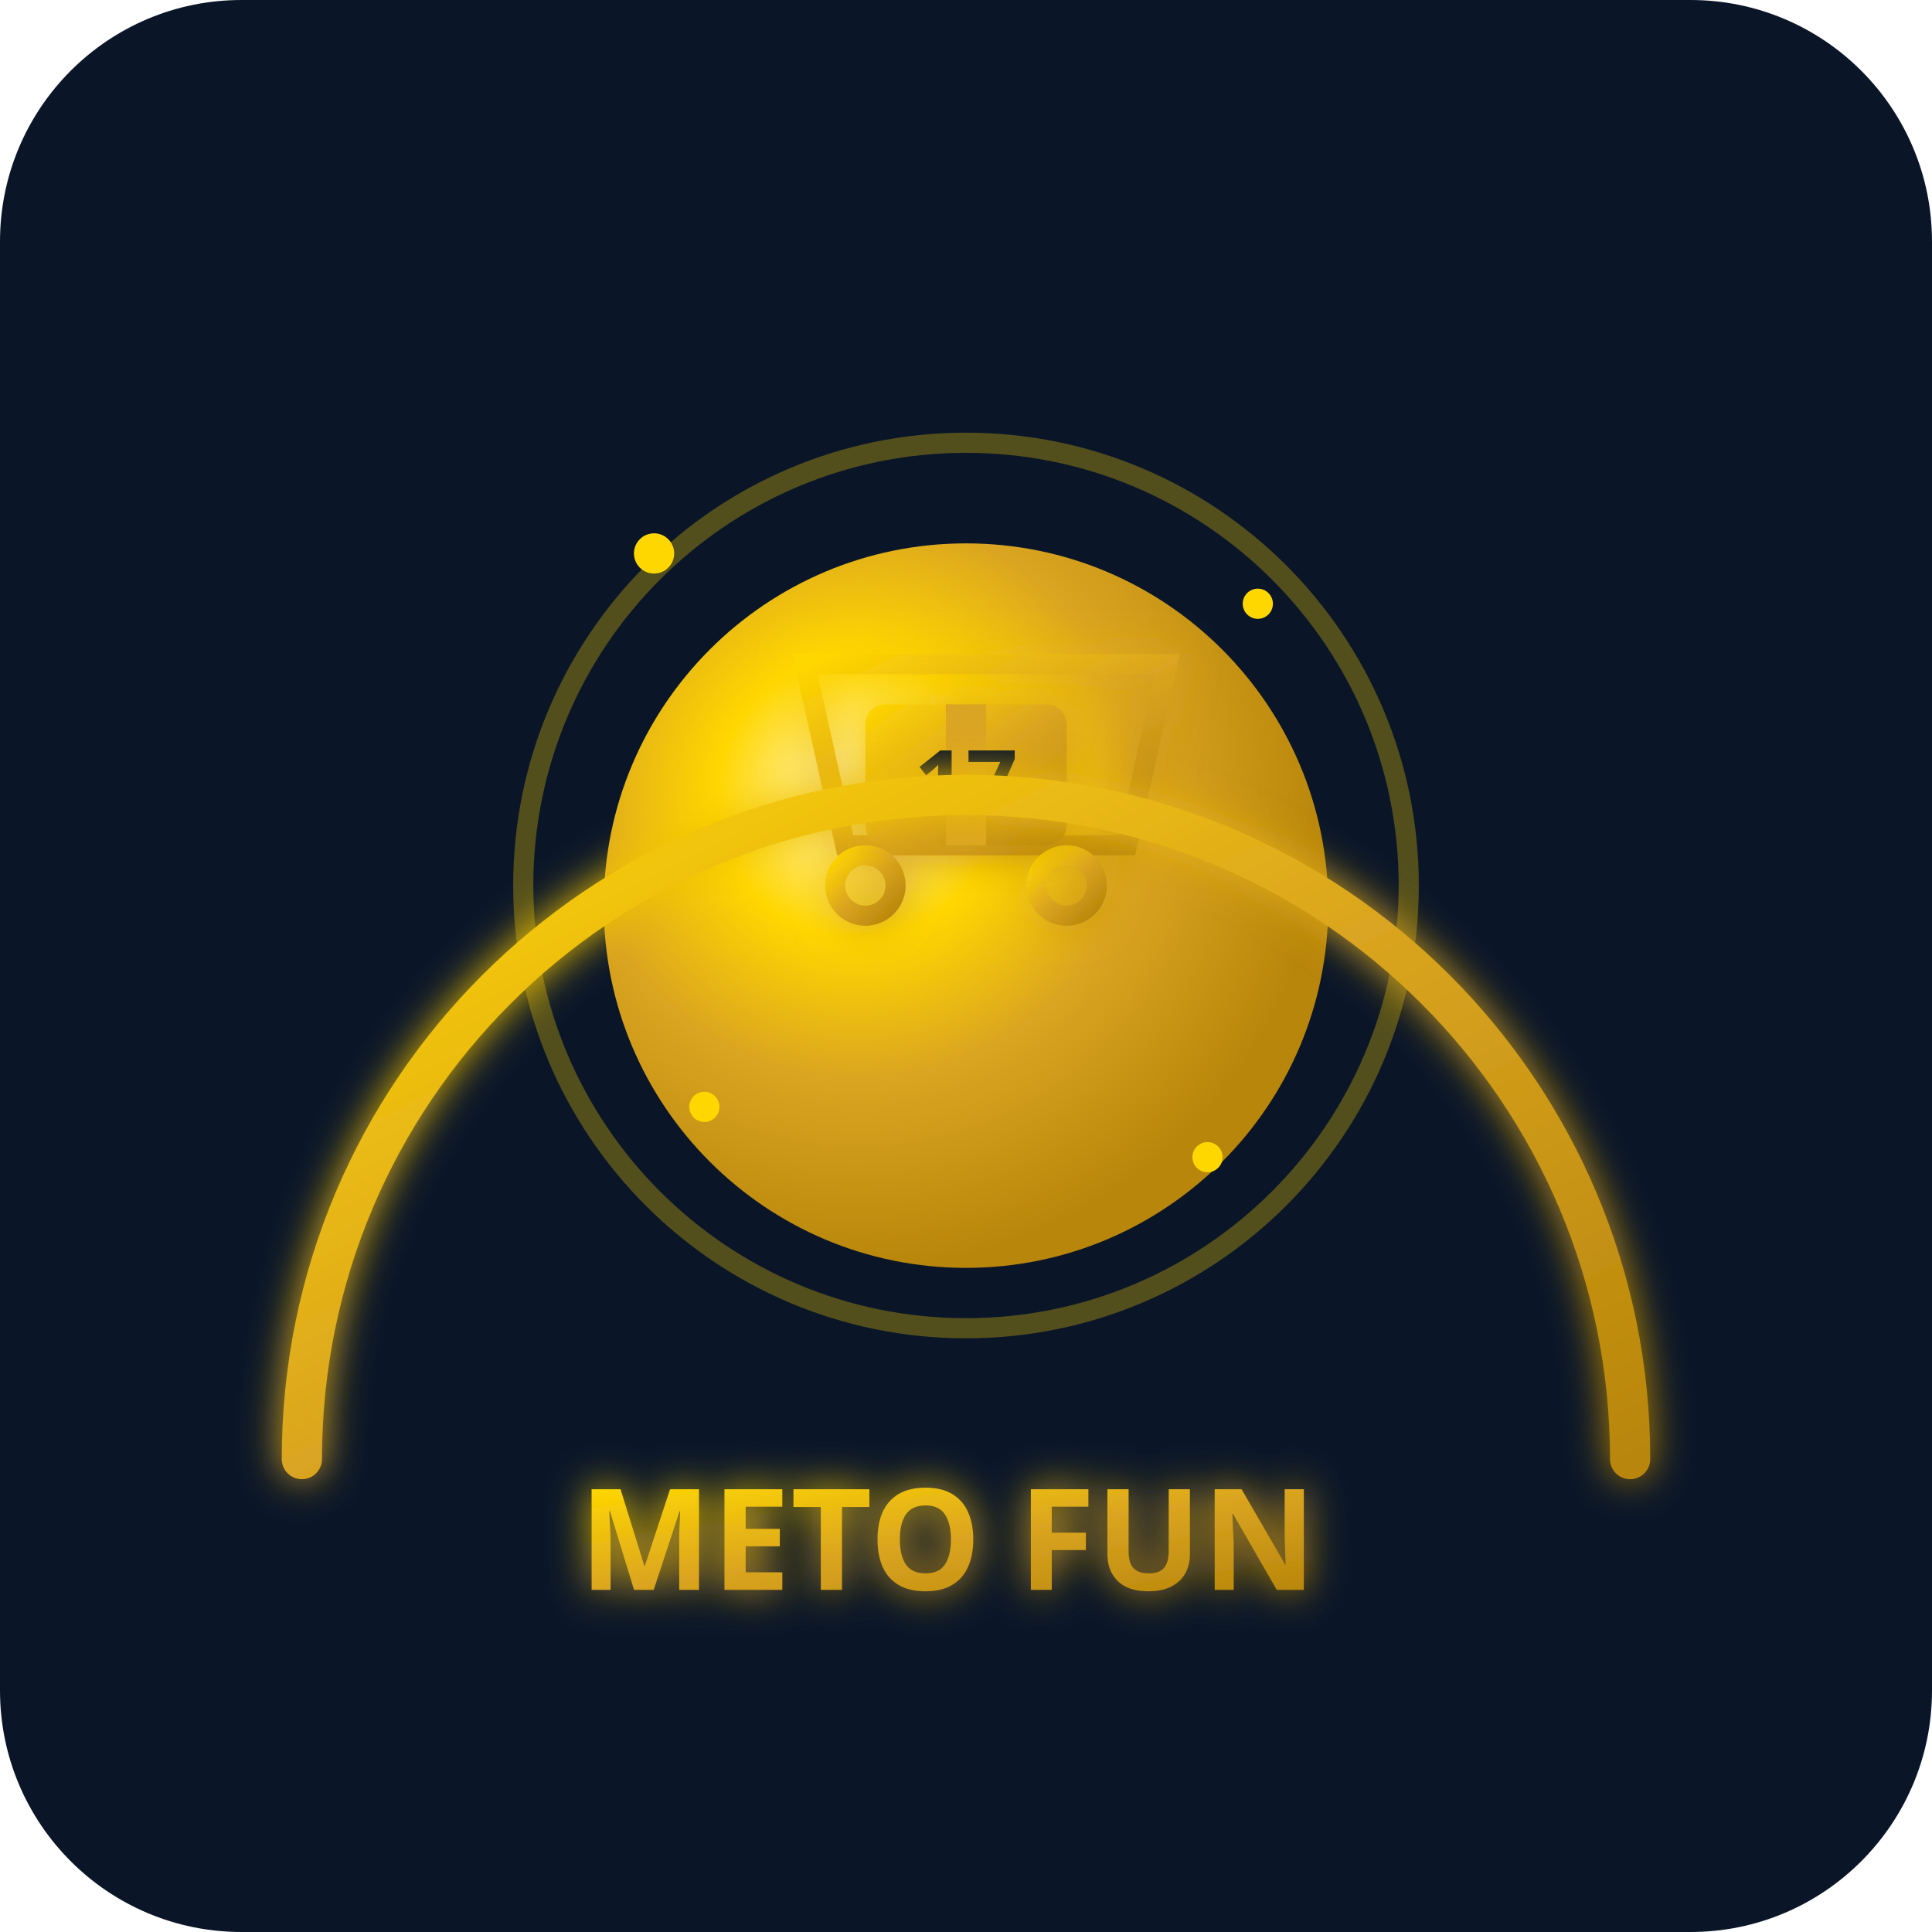
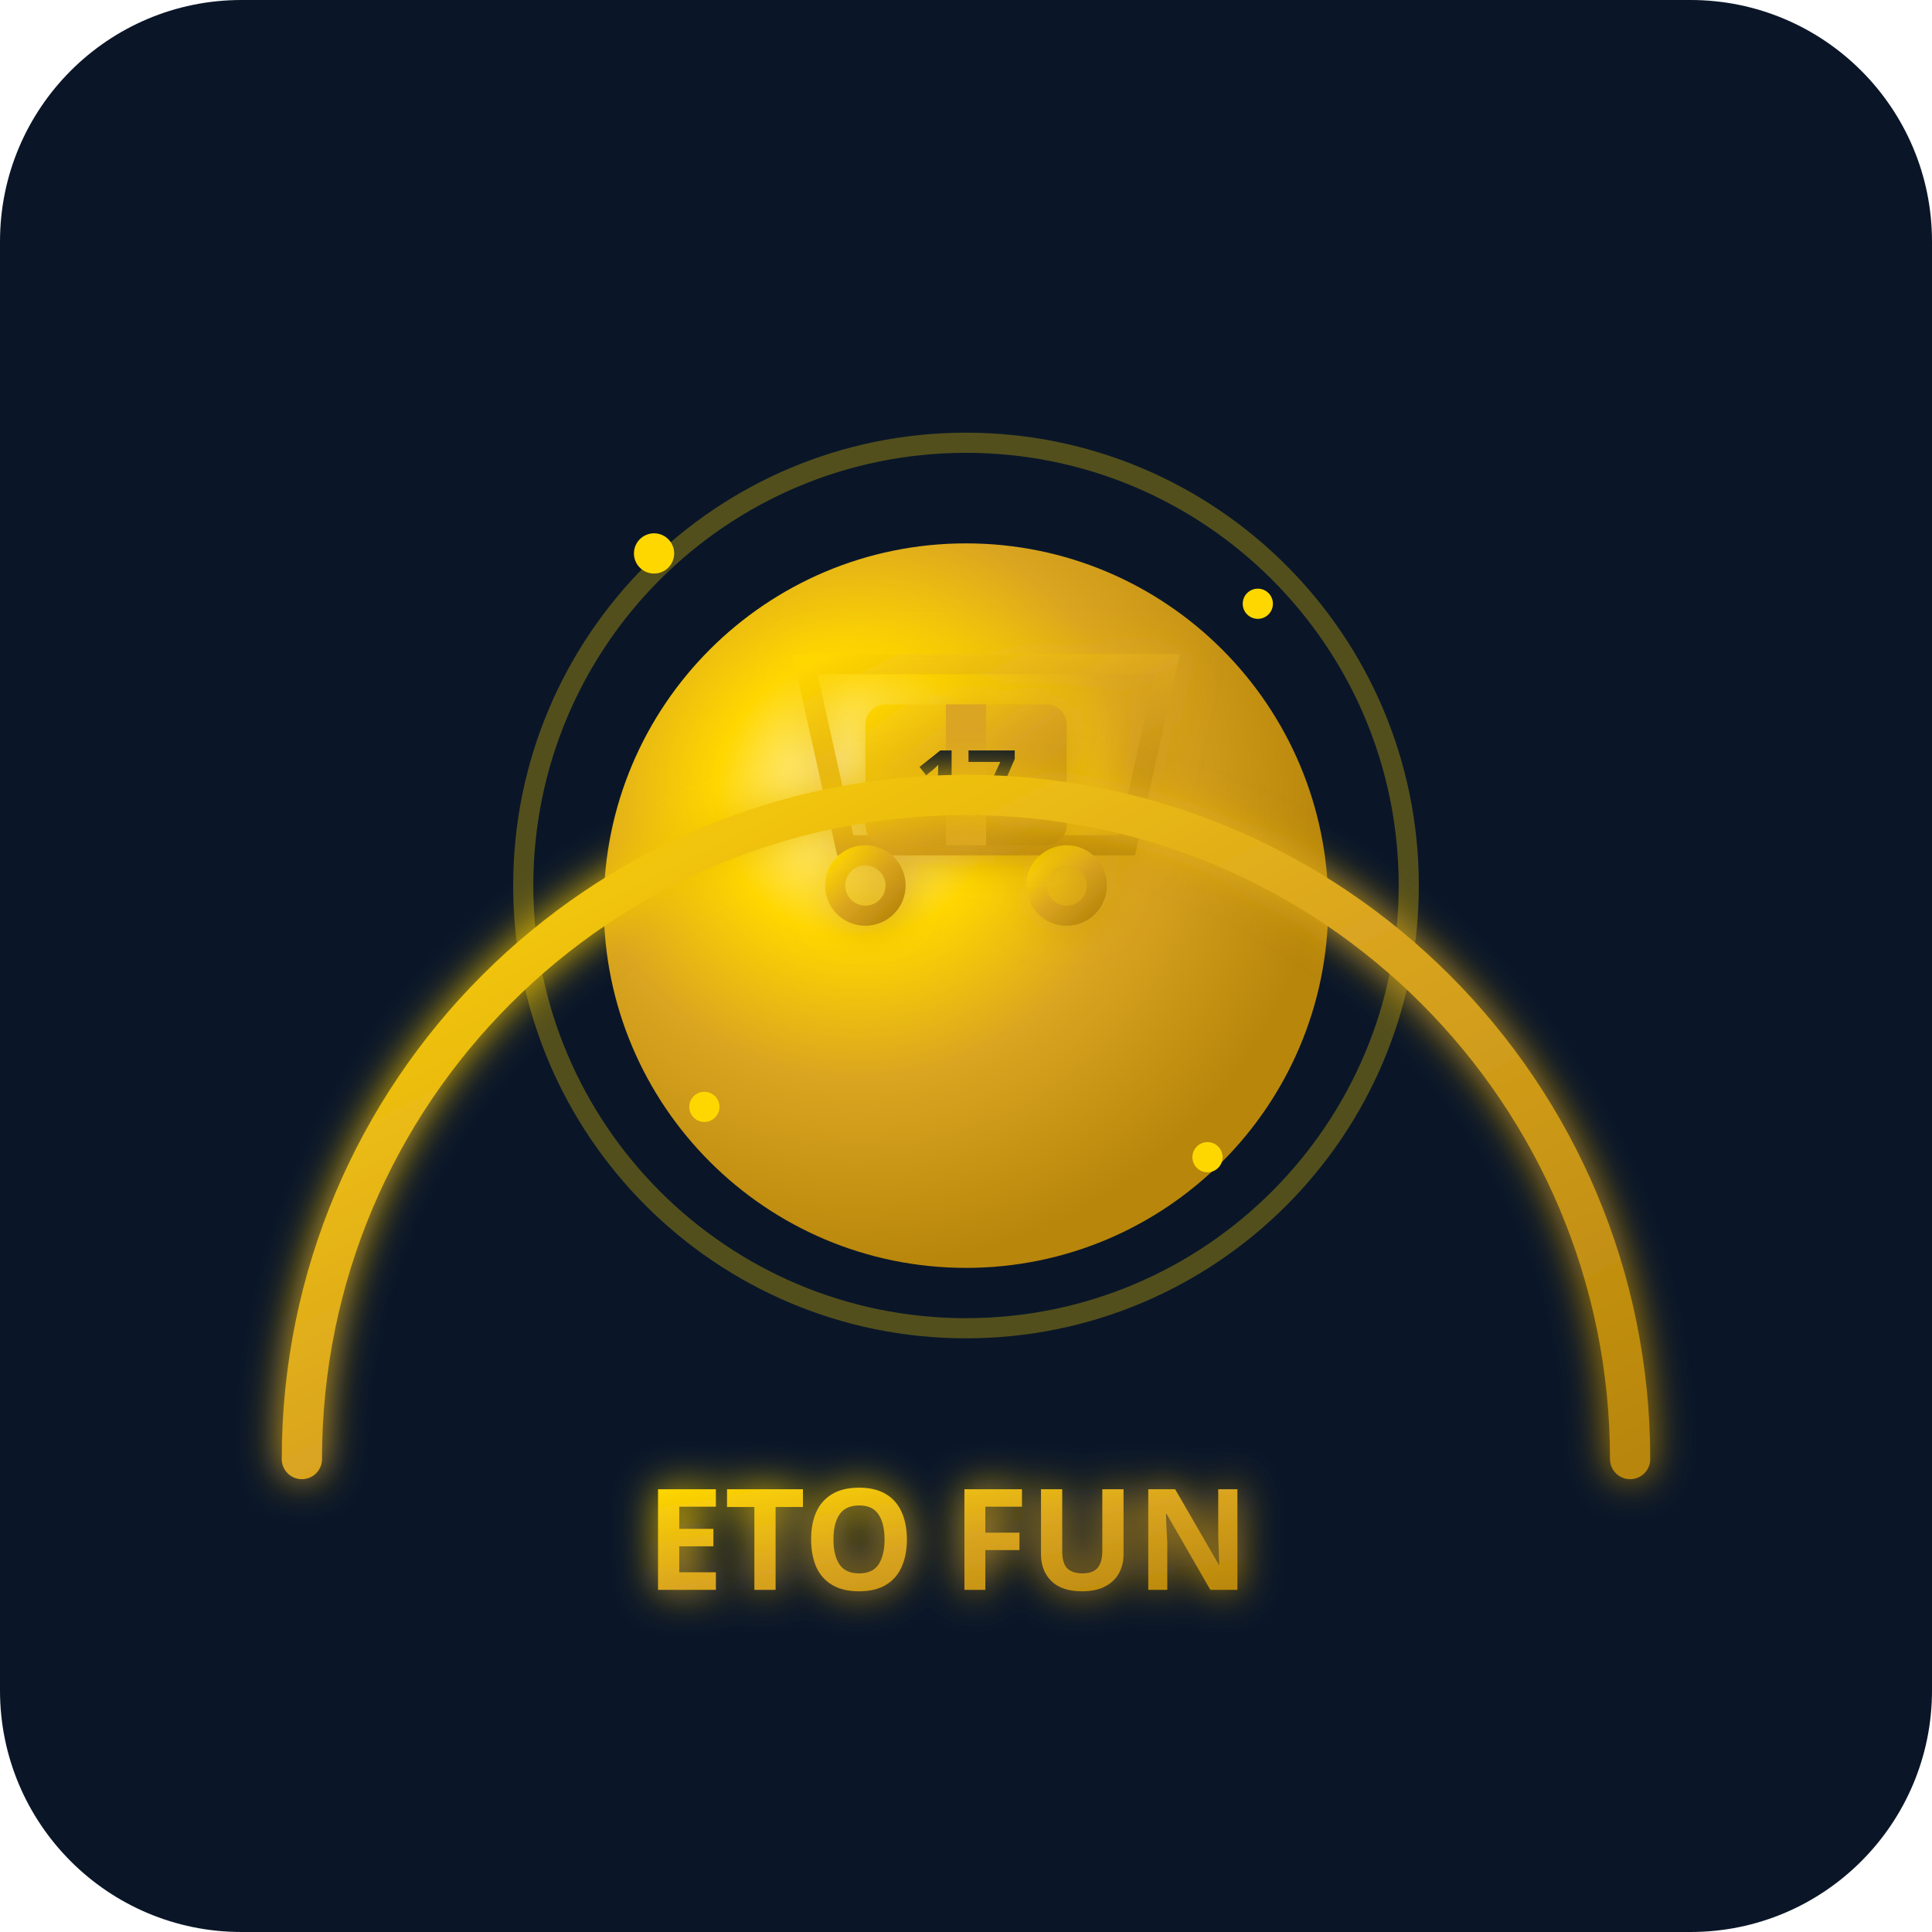
<svg xmlns="http://www.w3.org/2000/svg" viewBox="0 0 192 192">
  <defs>
    <radialGradient id="goldBall" cx="35%" cy="35%" r="65%">
      <stop offset="0%" stop-color="#FFF8DC" />
      <stop offset="30%" stop-color="#FFD700" />
      <stop offset="60%" stop-color="#DAA520" />
      <stop offset="100%" stop-color="#B8860B" />
    </radialGradient>
    <radialGradient id="goldBallGlow" cx="35%" cy="35%" r="65%">
      <animate attributeName="stop-color" values="#FFF8DC;#FFFFFF;#FFF8DC" dur="2s" repeatCount="indefinite" />
      <stop offset="0%" stop-color="#FFF8DC" />
      <stop offset="30%" stop-color="#FFD700" />
      <stop offset="60%" stop-color="#DAA520" />
      <stop offset="100%" stop-color="#B8860B" />
    </radialGradient>
    <linearGradient id="goldLinear" x1="0%" y1="0%" x2="100%" y2="100%">
      <stop offset="0%" stop-color="#FFD700" />
      <stop offset="50%" stop-color="#DAA520" />
      <stop offset="100%" stop-color="#B8860B" />
    </linearGradient>
    <linearGradient id="goldLinearAnim" x1="0%" y1="0%" x2="100%" y2="100%">
      <animate attributeName="x1" values="0%;100%;0%" dur="3s" repeatCount="indefinite" />
      <stop offset="0%" stop-color="#FFD700" />
      <stop offset="50%" stop-color="#DAA520" />
      <stop offset="100%" stop-color="#B8860B" />
    </linearGradient>
    <filter id="glow" x="-50%" y="-50%" width="200%" height="200%">
      <feGaussianBlur stdDeviation="2" result="coloredBlur" />
      <feMerge>
        <feMergeNode in="coloredBlur" />
        <feMergeNode in="SourceGraphic" />
      </feMerge>
    </filter>
  </defs>
  <rect width="192" height="192" fill="#0a1628" rx="24" />
  <circle cx="96" cy="88" r="44" fill="none" stroke="#FFD700" stroke-width="2" opacity="0.3">
    <animate attributeName="r" values="40;48;40" dur="2s" repeatCount="indefinite" />
    <animate attributeName="opacity" values="0.3;0.6;0.3" dur="2s" repeatCount="indefinite" />
  </circle>
  <g>
    <animateTransform attributeName="transform" type="translate" values="0,0; 0,-3; 0,0" dur="2s" repeatCount="indefinite" />
    <circle cx="96" cy="90" r="36" fill="url(#goldBallGlow)" />
  </g>
  <g transform="translate(96, 72)" stroke="url(#goldLinearAnim)" stroke-width="2" fill="none" filter="url(#glow)">
    <animateTransform attributeName="transform" type="translate" values="96,72; 96,69; 96,72" dur="2s" repeatCount="indefinite" />
    <path d="M -16 -6 L -12 12 L 16 12 L 20 -6 Z" />
    <circle cx="-10" cy="16" r="3">
      <animateTransform attributeName="transform" type="rotate" from="0 -10 16" to="360 -10 16" dur="3s" repeatCount="indefinite" />
    </circle>
    <circle cx="10" cy="16" r="3">
      <animateTransform attributeName="transform" type="rotate" from="0 10 16" to="360 10 16" dur="3s" repeatCount="indefinite" />
    </circle>
  </g>
  <g transform="translate(96, 76)" filter="url(#glow)">
    <animateTransform attributeName="transform" type="translate" values="96,76; 96,73; 96,76" dur="2s" repeatCount="indefinite" />
    <rect x="-10" y="-6" width="20" height="14" fill="url(#goldLinearAnim)" rx="2" />
    <rect x="-2" y="-6" width="4" height="14" fill="#DAA520">
      <animate attributeName="fill" values="#DAA520;#FFD700;#DAA520" dur="1.5s" repeatCount="indefinite" />
    </rect>
    <text x="0" y="5" text-anchor="middle" fill="#0a1628" font-family="Arial Black, sans-serif" font-size="9" font-weight="bold">17</text>
  </g>
  <path d="M 30 145 A 66 66 0 0 1 162 145" fill="none" stroke="url(#goldLinear)" stroke-width="4" stroke-linecap="round" filter="url(#glow)">
    <animate attributeName="stroke-width" values="4;5;4" dur="1.5s" repeatCount="indefinite" />
  </path>
  <text x="96" y="158" text-anchor="middle" fill="url(#goldLinear)" font-family="Arial Black, sans-serif" font-size="14" font-weight="bold" filter="url(#glow)">
-     METO FUN
+     ETO FUN
    <animate attributeName="fill" values="#FFD700;#FFEC8B;#FFD700" dur="2s" repeatCount="indefinite" />
  </text>
  <g fill="#FFD700">
    <circle cx="65" cy="55" r="2">
      <animate attributeName="opacity" values="0;1;0" dur="1.5s" repeatCount="indefinite" />
    </circle>
    <circle cx="125" cy="60" r="1.5">
      <animate attributeName="opacity" values="0;1;0" dur="2s" repeatCount="indefinite" begin="0.5s" />
    </circle>
    <circle cx="70" cy="110" r="1.5">
      <animate attributeName="opacity" values="0;1;0" dur="1.8s" repeatCount="indefinite" begin="0.3s" />
    </circle>
    <circle cx="120" cy="115" r="1.5">
      <animate attributeName="opacity" values="0;1;0" dur="2.2s" repeatCount="indefinite" begin="0.7s" />
    </circle>
  </g>
</svg>
